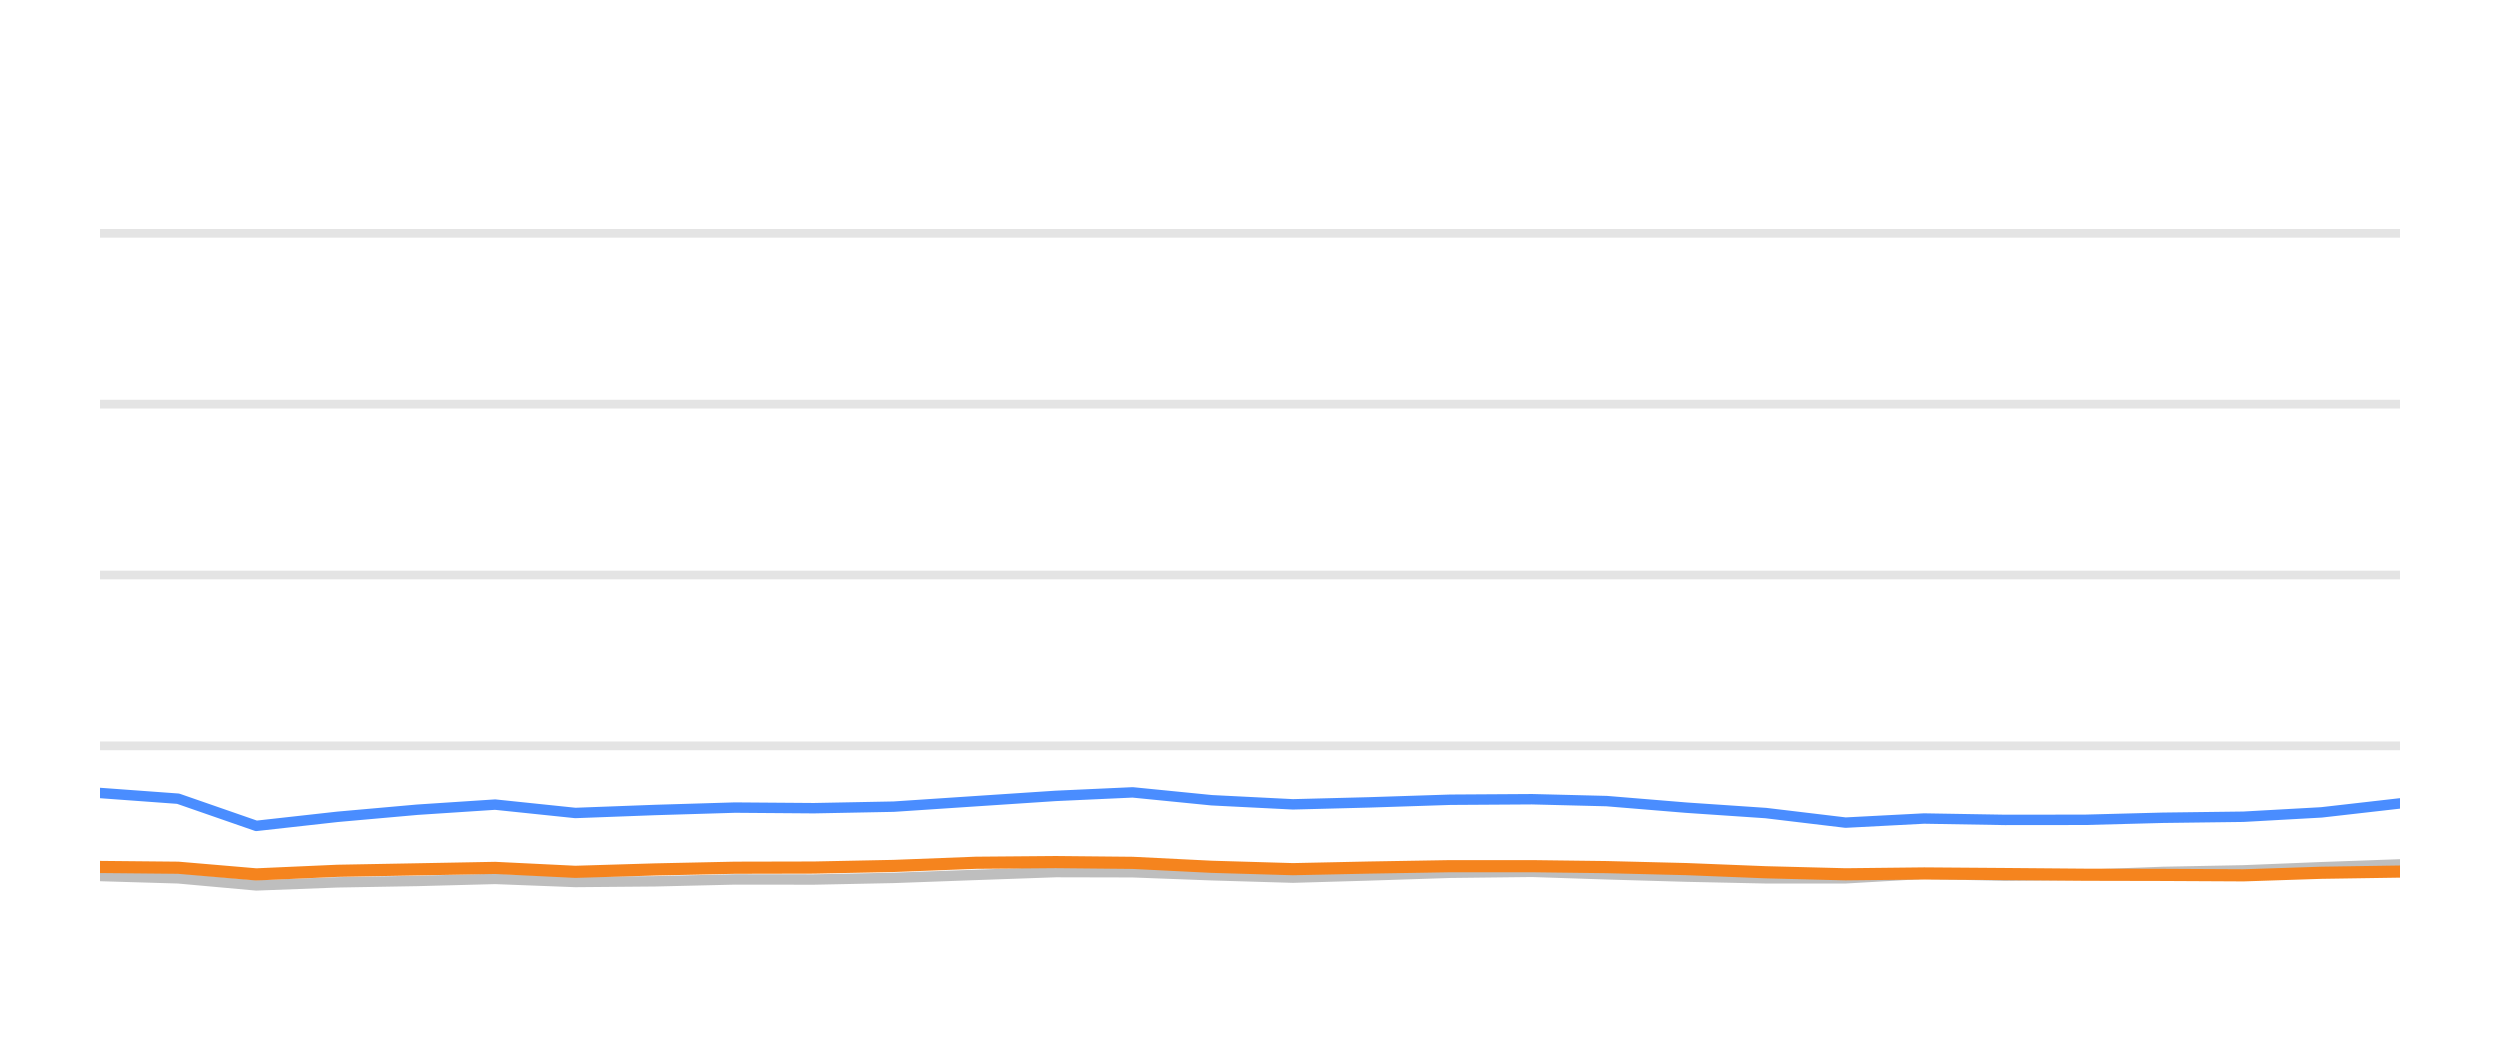
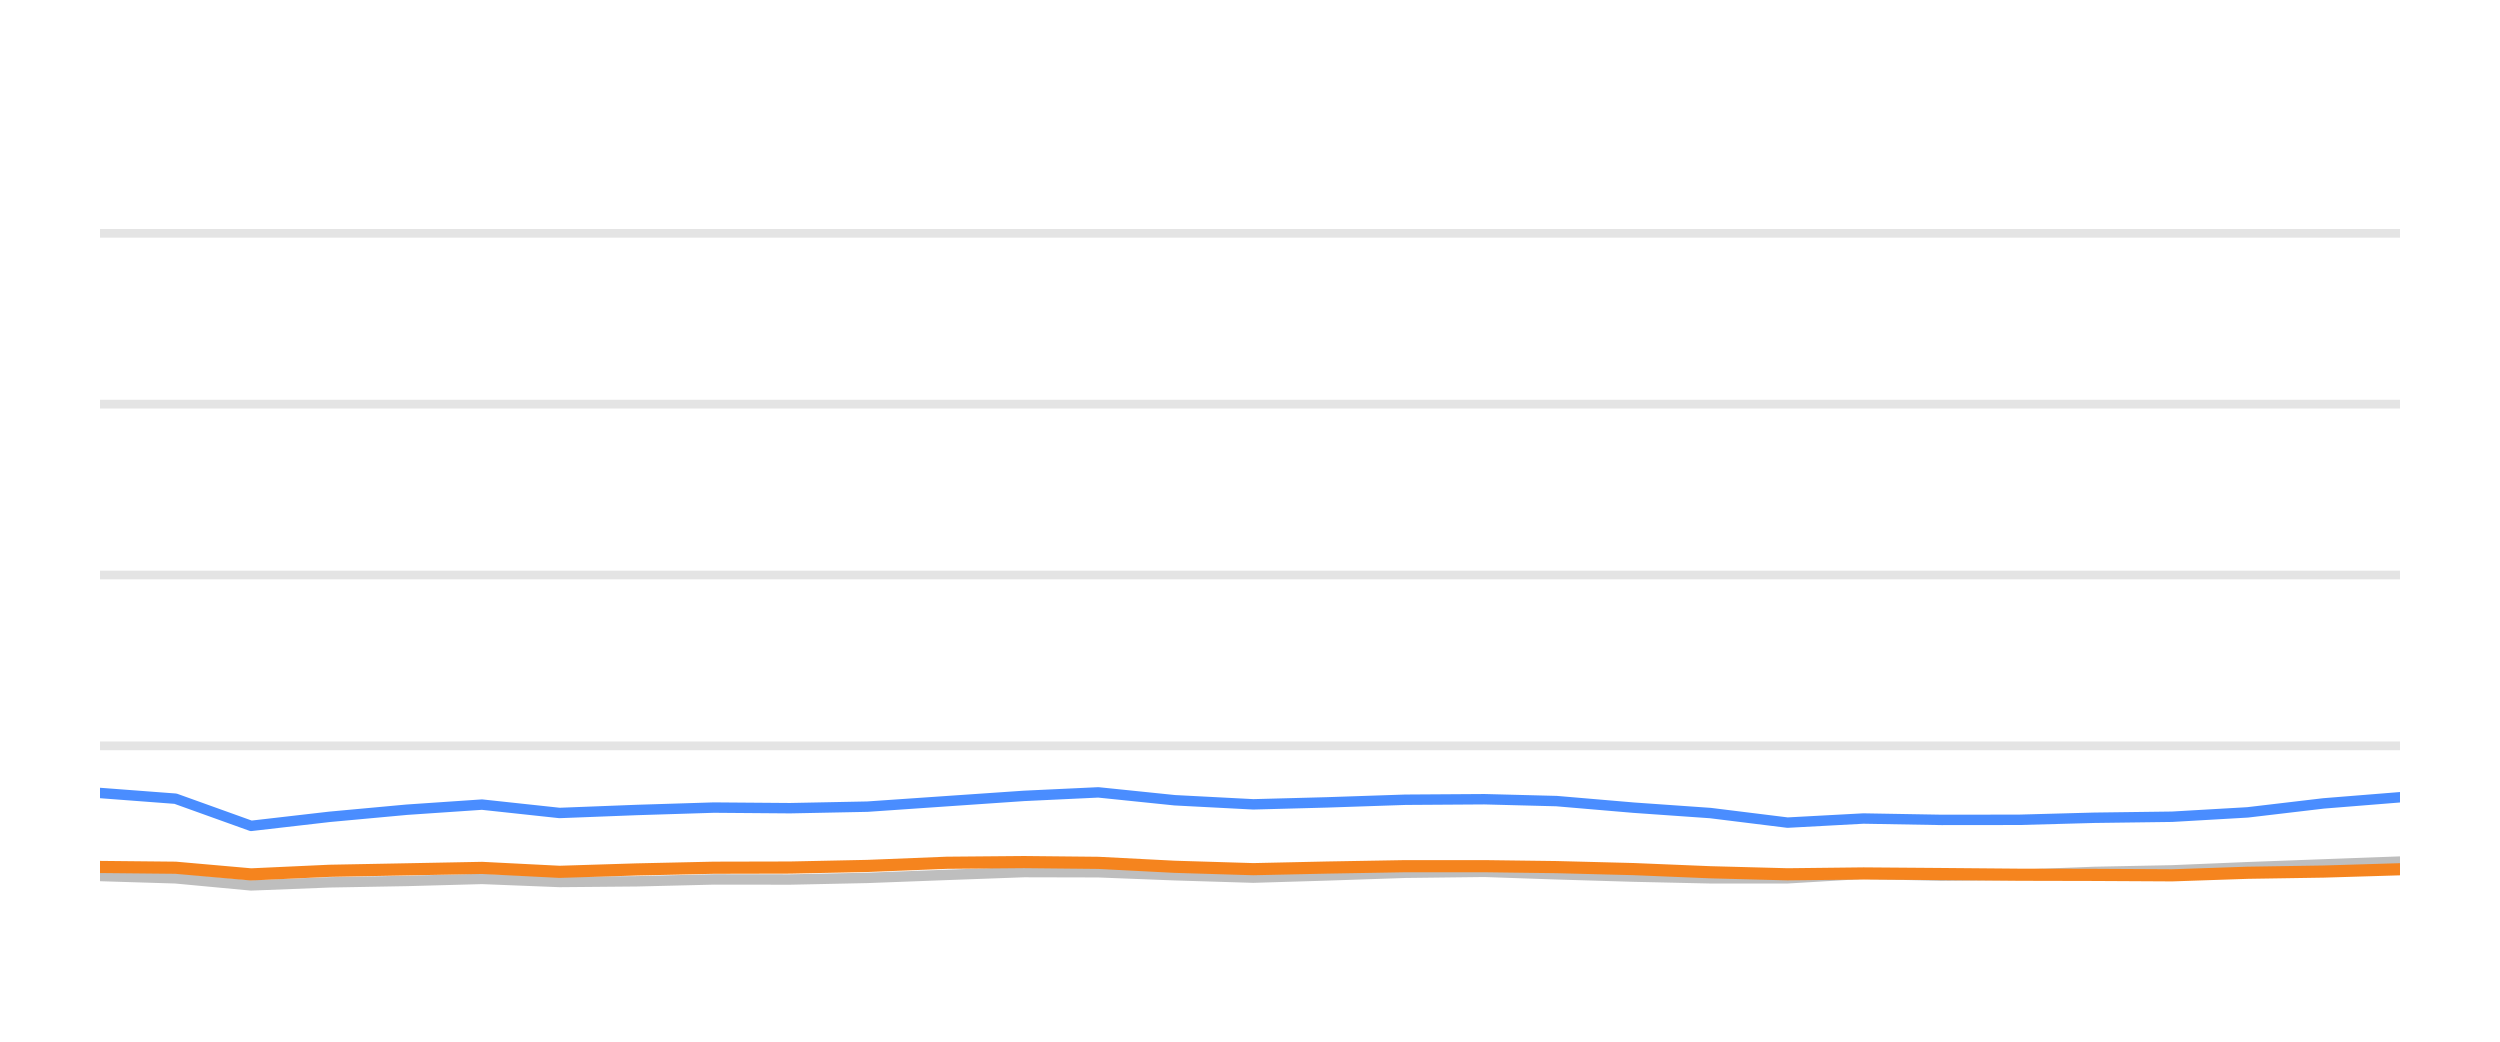
<svg xmlns="http://www.w3.org/2000/svg" width="144pt" height="60pt" viewBox="0 0 144 60" version="1.1">
  <defs>
    <style type="text/css">*{stroke-linejoin: round; stroke-linecap: butt}</style>
  </defs>
  <g id="figure_1">
    <g id="patch_1">
      <path d="M 0 60  L 144 60  L 144 0  L 0 0  L 0 60  z " style="fill: none; opacity: 0" />
    </g>
    <g id="axes_1">
      <g id="patch_2">
        <path d="M 5.76 52.8  L 138.24 52.8  L 138.24 3.6  L 5.76 3.6  L 5.76 52.8  z " style="fill: none" />
      </g>
      <g id="matplotlib.axis_1" />
      <g id="matplotlib.axis_2" />
      <g id="line2d_1">
-         <path d="M 5.76 42.96  L 138.24 42.96  " clip-path="url(#p23345b830b)" style="fill: none; stroke: #b2b2b2; stroke-opacity: 0.35; stroke-width: 0.5; stroke-linecap: square" />
+         <path d="M 5.76 42.96  L 138.24 42.96  " clip-path="url(#p5f9ee20b78)" style="fill: none; stroke: #b2b2b2; stroke-opacity: 0.35; stroke-width: 0.5; stroke-linecap: square" />
      </g>
      <g id="line2d_2">
-         <path d="M 5.76 33.12  L 138.24 33.12  " clip-path="url(#p23345b830b)" style="fill: none; stroke: #b2b2b2; stroke-opacity: 0.35; stroke-width: 0.5; stroke-linecap: square" />
+         <path d="M 5.76 33.12  L 138.24 33.12  " clip-path="url(#p5f9ee20b78)" style="fill: none; stroke: #b2b2b2; stroke-opacity: 0.35; stroke-width: 0.5; stroke-linecap: square" />
      </g>
      <g id="line2d_3">
-         <path d="M 5.76 23.28  L 138.24 23.28  " clip-path="url(#p23345b830b)" style="fill: none; stroke: #b2b2b2; stroke-opacity: 0.35; stroke-width: 0.5; stroke-linecap: square" />
+         <path d="M 5.76 23.28  L 138.24 23.28  " clip-path="url(#p5f9ee20b78)" style="fill: none; stroke: #b2b2b2; stroke-opacity: 0.35; stroke-width: 0.5; stroke-linecap: square" />
      </g>
      <g id="line2d_4">
-         <path d="M 5.76 13.44  L 138.24 13.44  " clip-path="url(#p23345b830b)" style="fill: none; stroke: #b2b2b2; stroke-opacity: 0.35; stroke-width: 0.5; stroke-linecap: square" />
+         <path d="M 5.76 13.44  L 138.24 13.44  " clip-path="url(#p5f9ee20b78)" style="fill: none; stroke: #b2b2b2; stroke-opacity: 0.35; stroke-width: 0.5; stroke-linecap: square" />
      </g>
      <g id="line2d_5">
-         <path d="M 5.76 50.458  L 10.259 50.591  L 14.763 50.999  L 19.436 50.822  L 24.031 50.743  L 28.518 50.625  L 33.14 50.802  L 37.741 50.763  L 42.334 50.655  L 46.875 50.66  L 51.482 50.566  L 56.209 50.394  L 60.81 50.232  L 65.238 50.242  L 69.791 50.414  L 74.473 50.552  L 78.865 50.424  L 83.534 50.271  L 88.243 50.217  L 92.544 50.36  L 97.135 50.493  L 101.708 50.591  L 106.306 50.591  L 110.824 50.33  L 115.486 50.438  L 120.094 50.389  L 124.579 50.222  L 129.221 50.133  L 133.715 49.951  L 138.24 49.789  " clip-path="url(#p23345b830b)" style="fill: none; stroke: #bebebe; stroke-width: 0.6; stroke-linecap: round" />
+         <path d="M 5.76 50.458  L 10.11 50.591  L 14.464 50.999  L 18.982 50.822  L 23.424 50.743  L 27.762 50.625  L 32.23 50.802  L 36.678 50.763  L 41.118 50.655  L 45.508 50.66  L 49.963 50.566  L 54.532 50.394  L 58.98 50.232  L 63.261 50.242  L 67.663 50.414  L 72.189 50.552  L 76.435 50.424  L 80.949 50.271  L 85.501 50.217  L 89.659 50.36  L 94.098 50.493  L 98.519 50.591  L 102.964 50.591  L 107.332 50.33  L 111.839 50.438  L 116.293 50.389  L 120.63 50.222  L 125.117 50.133  L 129.462 49.951  L 133.837 49.789  L 138.24 49.627  " clip-path="url(#p5f9ee20b78)" style="fill: none; stroke: #bebebe; stroke-width: 0.6; stroke-linecap: round" />
      </g>
      <g id="line2d_6">
-         <path d="M 5.76 45.676  L 10.259 46.005  L 14.763 47.57  L 19.436 47.049  L 24.031 46.64  L 28.518 46.345  L 33.14 46.827  L 37.741 46.655  L 42.334 46.517  L 46.875 46.552  L 51.482 46.463  L 56.209 46.148  L 60.81 45.843  L 65.238 45.641  L 69.791 46.094  L 74.473 46.33  L 78.865 46.217  L 83.534 46.065  L 88.243 46.035  L 92.544 46.143  L 97.135 46.522  L 101.708 46.832  L 106.306 47.383  L 110.824 47.147  L 115.486 47.226  L 120.094 47.221  L 124.579 47.103  L 129.221 47.044  L 133.715 46.793  L 138.24 46.276  " clip-path="url(#p23345b830b)" style="fill: none; stroke: #4a8dff; stroke-width: 0.6; stroke-linecap: round" />
+         <path d="M 5.76 45.676  L 10.11 46.005  L 14.464 47.57  L 18.982 47.049  L 23.424 46.64  L 27.762 46.345  L 32.23 46.827  L 36.678 46.655  L 41.118 46.517  L 45.508 46.552  L 49.963 46.463  L 54.532 46.148  L 58.98 45.843  L 63.261 45.641  L 67.663 46.094  L 72.189 46.33  L 76.435 46.217  L 80.949 46.065  L 85.501 46.035  L 89.659 46.143  L 94.098 46.522  L 98.519 46.832  L 102.964 47.383  L 107.332 47.147  L 111.839 47.226  L 116.293 47.221  L 120.63 47.103  L 125.117 47.044  L 129.462 46.793  L 133.837 46.276  L 138.24 45.922  " clip-path="url(#p5f9ee20b78)" style="fill: none; stroke: #4a8dff; stroke-width: 0.6; stroke-linecap: round" />
      </g>
      <g id="line2d_7">
-         <path d="M 5.76 49.937  L 10.259 49.981  L 14.763 50.365  L 19.436 50.158  L 24.031 50.074  L 28.518 49.991  L 33.14 50.217  L 37.741 50.079  L 42.334 49.981  L 46.875 49.971  L 51.482 49.878  L 56.209 49.695  L 60.81 49.656  L 65.238 49.7  L 69.791 49.927  L 74.473 50.064  L 78.865 49.971  L 83.534 49.892  L 88.243 49.892  L 92.544 49.946  L 97.135 50.06  L 101.708 50.242  L 106.306 50.36  L 110.824 50.31  L 115.486 50.345  L 120.094 50.384  L 124.579 50.394  L 129.221 50.419  L 133.715 50.271  L 138.24 50.202  " clip-path="url(#p23345b830b)" style="fill: none; stroke: #f5841e; stroke-width: 0.7; stroke-linecap: round" />
+         <path d="M 5.76 49.937  L 10.11 49.981  L 14.464 50.365  L 18.982 50.158  L 23.424 50.074  L 27.762 49.991  L 32.23 50.217  L 36.678 50.079  L 41.118 49.981  L 45.508 49.971  L 49.963 49.878  L 54.532 49.695  L 58.98 49.656  L 63.261 49.7  L 67.663 49.927  L 72.189 50.064  L 76.435 49.971  L 80.949 49.892  L 85.501 49.892  L 89.659 49.946  L 94.098 50.06  L 98.519 50.242  L 102.964 50.36  L 107.332 50.31  L 111.839 50.345  L 116.293 50.384  L 120.63 50.394  L 125.117 50.419  L 129.462 50.271  L 133.837 50.202  L 138.24 50.069  " clip-path="url(#p5f9ee20b78)" style="fill: none; stroke: #f5841e; stroke-width: 0.7; stroke-linecap: round" />
      </g>
    </g>
  </g>
  <defs>
-     <clipPath id="p23345b830b">
+     <clipPath id="p5f9ee20b78">
      <rect x="5.76" y="3.6" width="132.48" height="49.2" />
    </clipPath>
  </defs>
</svg>
